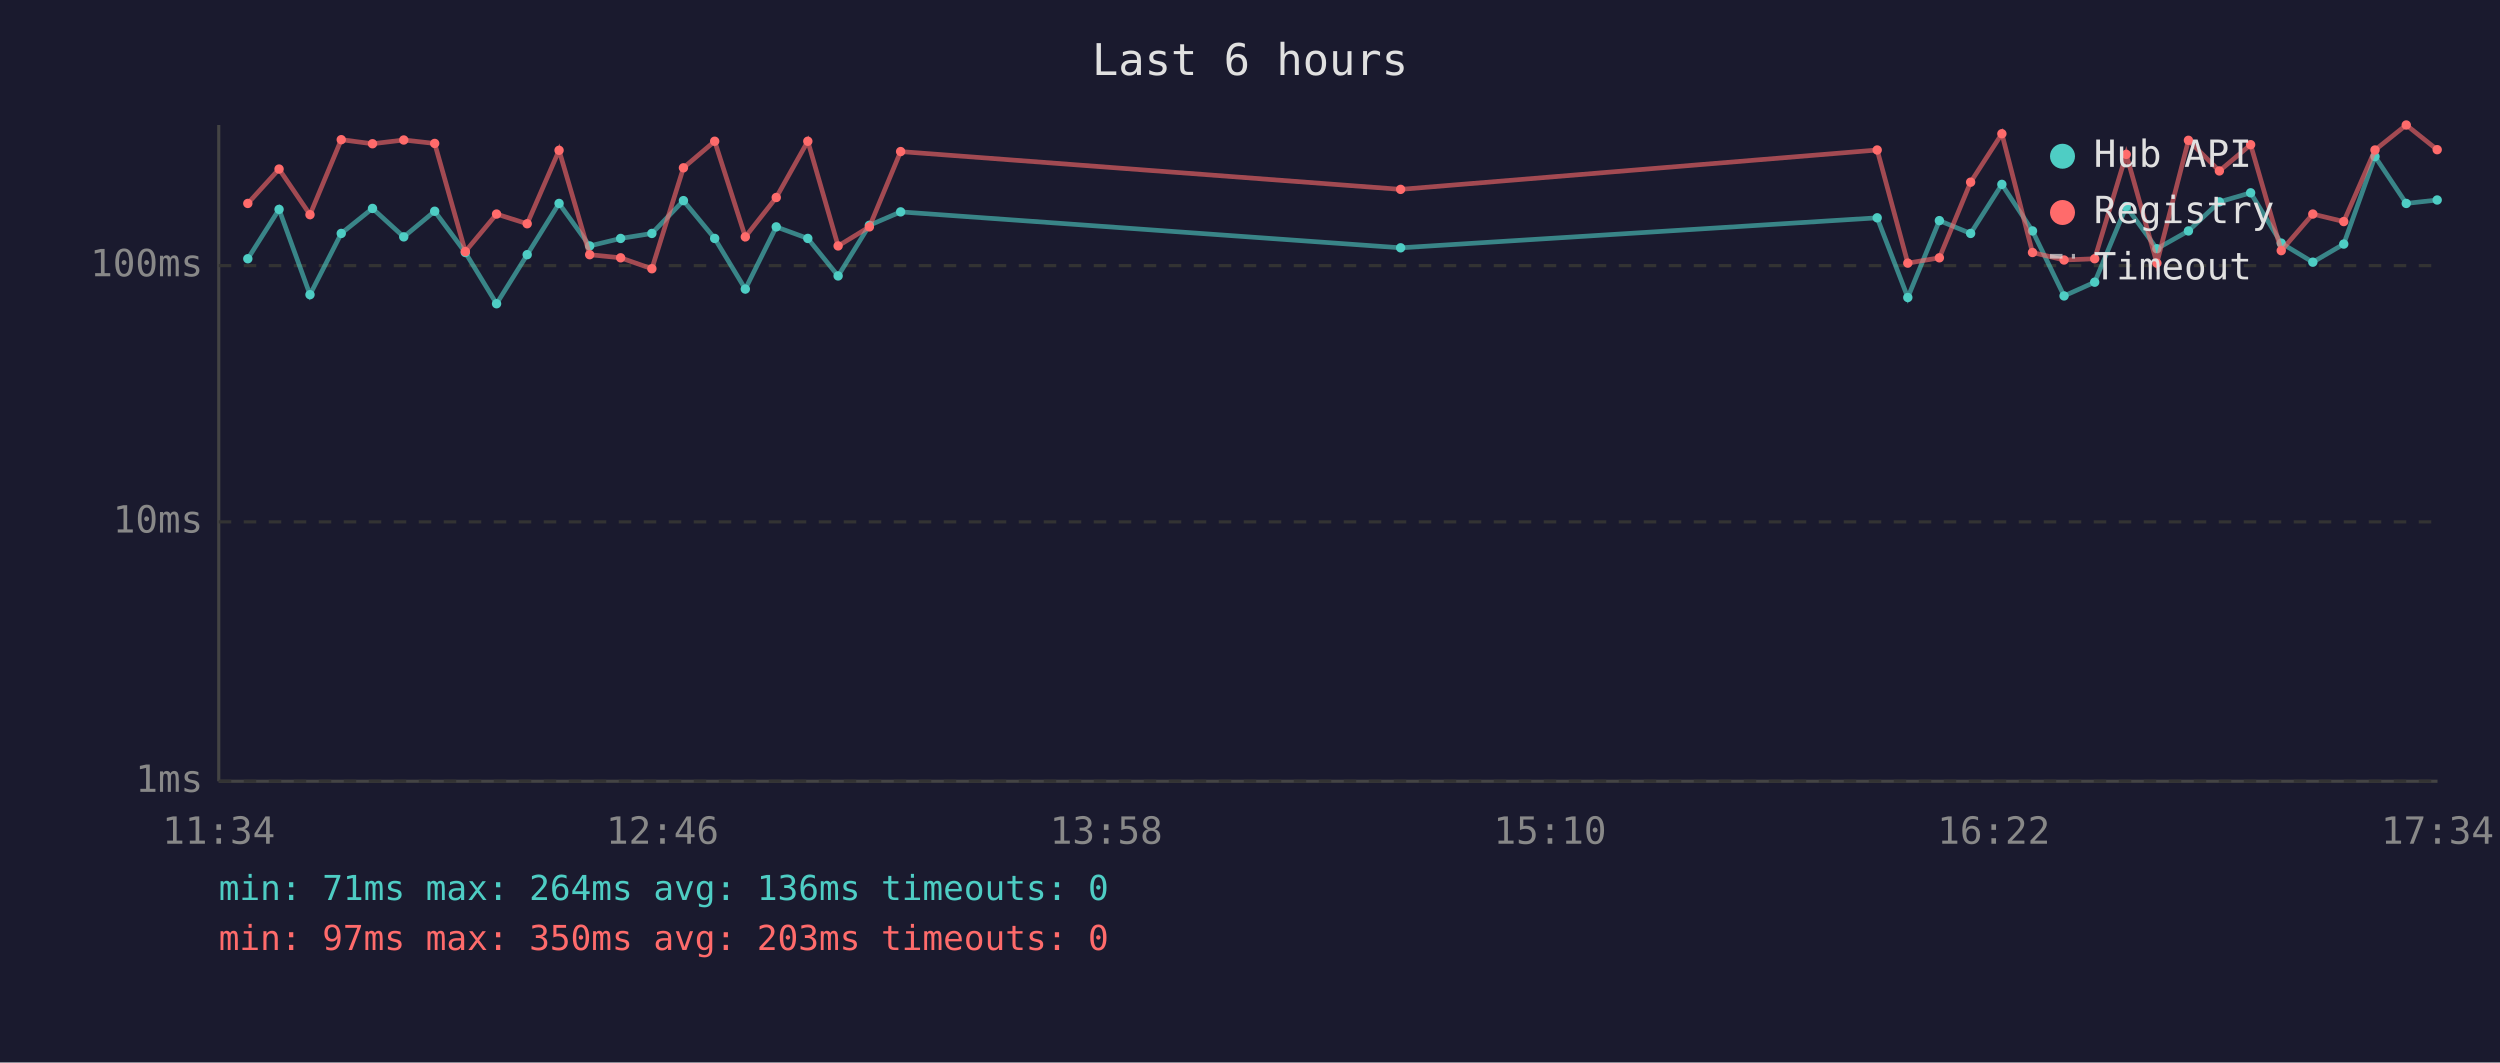
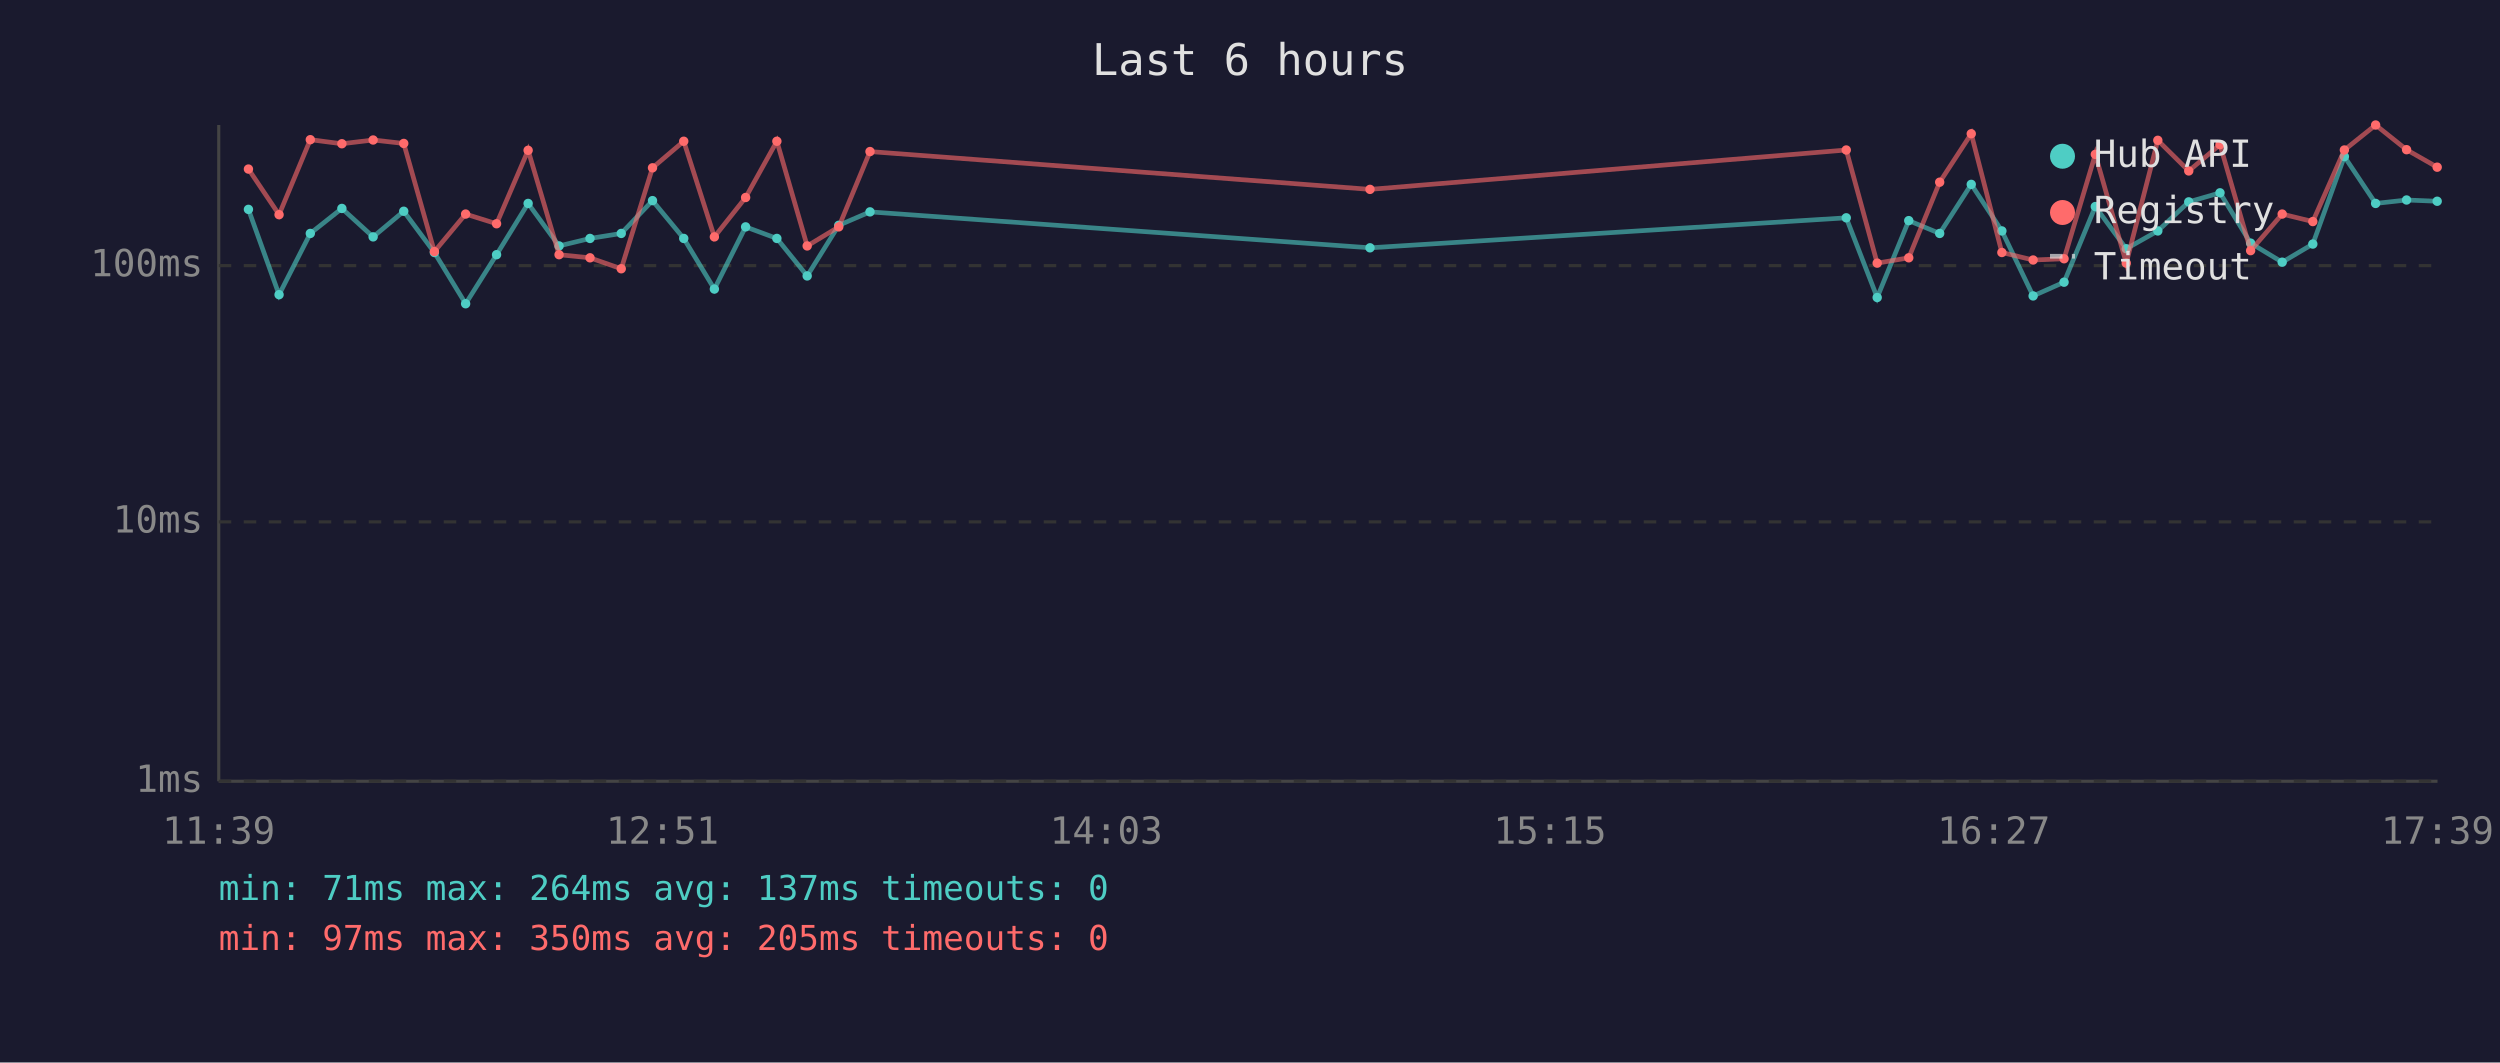
<svg xmlns="http://www.w3.org/2000/svg" viewBox="0 0 800 340" font-family="monospace" font-size="12">
  <rect width="800" height="340" fill="#1a1a2e" />
  <text x="400" y="24" fill="#e0e0e0" font-size="14" text-anchor="middle">Last 6 hours</text>
  <line x1="70" y1="40" x2="70" y2="250" stroke="#444" stroke-width="1" />
  <line x1="70" y1="250" x2="780" y2="250" stroke="#444" stroke-width="1" />
  <line x1="70" y1="250" x2="780" y2="250" stroke="#333" stroke-width="1" stroke-dasharray="4" />
  <text x="65" y="250" fill="#888" text-anchor="end" dominant-baseline="middle">1ms</text>
  <line x1="70" y1="167" x2="780" y2="167" stroke="#333" stroke-width="1" stroke-dasharray="4" />
  <text x="65" y="167" fill="#888" text-anchor="end" dominant-baseline="middle">10ms</text>
  <line x1="70" y1="85" x2="780" y2="85" stroke="#333" stroke-width="1" stroke-dasharray="4" />
  <text x="65" y="85" fill="#888" text-anchor="end" dominant-baseline="middle">100ms</text>
-   <text x="70" y="270" fill="#888" text-anchor="middle">11:34</text>
-   <text x="212" y="270" fill="#888" text-anchor="middle">12:46</text>
-   <text x="354" y="270" fill="#888" text-anchor="middle">13:58</text>
-   <text x="496" y="270" fill="#888" text-anchor="middle">15:10</text>
-   <text x="638" y="270" fill="#888" text-anchor="middle">16:22</text>
-   <text x="780" y="270" fill="#888" text-anchor="middle">17:34</text>
-   <polyline points="79.3,82.8 89.3,67.0 99.2,94.3 109.2,74.7 119.2,66.7 129.2,75.8 139.1,67.6 148.9,80.8 158.9,97.2 168.7,81.5 178.9,65.1 188.7,78.7 198.6,76.3 208.6,74.7 218.7,64.2 228.7,76.3 238.5,92.5 248.4,72.6 258.5,76.3 268.2,88.3 278.2,72.1 288.2,67.8 448.2,79.3 600.7,69.7 610.5,95.2 620.6,70.6 630.6,74.7 640.6,59.0 650.4,73.9 660.5,94.7 670.3,90.3 680.4,66.1 690.2,79.6 700.3,73.9 710.2,64.6 720.2,61.7 730.0,77.8 740.1,83.9 750.0,78.1 760.0,50.1 770.0,65.1 779.9,64.0" fill="none" stroke="#4ecdc4" stroke-width="1.5" opacity="0.6" />
-   <circle cx="79.3" cy="82.8" r="1.5" fill="#4ecdc4" />
-   <circle cx="89.3" cy="67.0" r="1.5" fill="#4ecdc4" />
-   <circle cx="99.2" cy="94.3" r="1.5" fill="#4ecdc4" />
-   <circle cx="109.2" cy="74.7" r="1.5" fill="#4ecdc4" />
-   <circle cx="119.2" cy="66.7" r="1.5" fill="#4ecdc4" />
-   <circle cx="129.2" cy="75.8" r="1.5" fill="#4ecdc4" />
-   <circle cx="139.1" cy="67.6" r="1.5" fill="#4ecdc4" />
-   <circle cx="148.9" cy="80.8" r="1.5" fill="#4ecdc4" />
-   <circle cx="158.9" cy="97.2" r="1.5" fill="#4ecdc4" />
-   <circle cx="168.7" cy="81.5" r="1.5" fill="#4ecdc4" />
-   <circle cx="178.9" cy="65.1" r="1.5" fill="#4ecdc4" />
-   <circle cx="188.7" cy="78.7" r="1.5" fill="#4ecdc4" />
-   <circle cx="198.6" cy="76.3" r="1.5" fill="#4ecdc4" />
-   <circle cx="208.6" cy="74.7" r="1.5" fill="#4ecdc4" />
-   <circle cx="218.7" cy="64.2" r="1.5" fill="#4ecdc4" />
-   <circle cx="228.7" cy="76.3" r="1.5" fill="#4ecdc4" />
-   <circle cx="238.5" cy="92.5" r="1.5" fill="#4ecdc4" />
-   <circle cx="248.4" cy="72.6" r="1.5" fill="#4ecdc4" />
-   <circle cx="258.5" cy="76.3" r="1.5" fill="#4ecdc4" />
-   <circle cx="268.2" cy="88.3" r="1.5" fill="#4ecdc4" />
-   <circle cx="278.2" cy="72.1" r="1.5" fill="#4ecdc4" />
-   <circle cx="288.2" cy="67.8" r="1.5" fill="#4ecdc4" />
-   <circle cx="448.2" cy="79.3" r="1.5" fill="#4ecdc4" />
-   <circle cx="600.7" cy="69.7" r="1.5" fill="#4ecdc4" />
-   <circle cx="610.5" cy="95.2" r="1.5" fill="#4ecdc4" />
-   <circle cx="620.6" cy="70.6" r="1.5" fill="#4ecdc4" />
-   <circle cx="630.6" cy="74.7" r="1.5" fill="#4ecdc4" />
-   <circle cx="640.6" cy="59.0" r="1.5" fill="#4ecdc4" />
-   <circle cx="650.4" cy="73.9" r="1.5" fill="#4ecdc4" />
-   <circle cx="660.5" cy="94.7" r="1.5" fill="#4ecdc4" />
-   <circle cx="670.3" cy="90.3" r="1.5" fill="#4ecdc4" />
-   <circle cx="680.4" cy="66.1" r="1.5" fill="#4ecdc4" />
-   <circle cx="690.2" cy="79.6" r="1.5" fill="#4ecdc4" />
-   <circle cx="700.3" cy="73.9" r="1.5" fill="#4ecdc4" />
-   <circle cx="710.2" cy="64.6" r="1.5" fill="#4ecdc4" />
-   <circle cx="720.2" cy="61.7" r="1.5" fill="#4ecdc4" />
-   <circle cx="730.0" cy="77.8" r="1.5" fill="#4ecdc4" />
-   <circle cx="740.1" cy="83.9" r="1.5" fill="#4ecdc4" />
-   <circle cx="750.0" cy="78.1" r="1.5" fill="#4ecdc4" />
-   <circle cx="760.0" cy="50.1" r="1.5" fill="#4ecdc4" />
-   <circle cx="770.0" cy="65.1" r="1.5" fill="#4ecdc4" />
-   <circle cx="779.9" cy="64.0" r="1.5" fill="#4ecdc4" />
-   <polyline points="79.3,65.1 89.3,54.1 99.2,68.7 109.2,44.7 119.2,46.0 129.2,44.8 139.1,45.9 148.9,80.5 158.9,68.5 168.7,71.6 178.9,48.1 188.7,81.5 198.6,82.5 208.6,86.0 218.7,53.7 228.7,45.2 238.5,75.8 248.4,63.2 258.5,45.2 268.2,78.7 278.2,72.6 288.2,48.5 448.2,60.6 600.7,48.0 610.5,84.2 620.6,82.5 630.6,58.3 640.6,42.8 650.4,80.8 660.5,83.2 670.3,82.8 680.4,49.4 690.2,84.2 700.3,44.9 710.2,54.7 720.2,46.3 730.0,80.2 740.1,68.5 750.0,70.9 760.0,48.0 770.0,40.0 779.9,47.9" fill="none" stroke="#ff6b6b" stroke-width="1.5" opacity="0.6" />
-   <circle cx="79.3" cy="65.1" r="1.5" fill="#ff6b6b" />
-   <circle cx="89.3" cy="54.1" r="1.5" fill="#ff6b6b" />
-   <circle cx="99.2" cy="68.7" r="1.5" fill="#ff6b6b" />
-   <circle cx="109.2" cy="44.7" r="1.5" fill="#ff6b6b" />
-   <circle cx="119.2" cy="46.0" r="1.5" fill="#ff6b6b" />
-   <circle cx="129.2" cy="44.8" r="1.5" fill="#ff6b6b" />
-   <circle cx="139.1" cy="45.9" r="1.5" fill="#ff6b6b" />
-   <circle cx="148.9" cy="80.5" r="1.5" fill="#ff6b6b" />
-   <circle cx="158.9" cy="68.5" r="1.5" fill="#ff6b6b" />
-   <circle cx="168.7" cy="71.6" r="1.5" fill="#ff6b6b" />
-   <circle cx="178.9" cy="48.1" r="1.5" fill="#ff6b6b" />
-   <circle cx="188.7" cy="81.5" r="1.5" fill="#ff6b6b" />
-   <circle cx="198.6" cy="82.5" r="1.5" fill="#ff6b6b" />
-   <circle cx="208.6" cy="86.0" r="1.5" fill="#ff6b6b" />
-   <circle cx="218.7" cy="53.7" r="1.5" fill="#ff6b6b" />
-   <circle cx="228.7" cy="45.2" r="1.5" fill="#ff6b6b" />
-   <circle cx="238.5" cy="75.8" r="1.5" fill="#ff6b6b" />
-   <circle cx="248.4" cy="63.2" r="1.5" fill="#ff6b6b" />
-   <circle cx="258.5" cy="45.2" r="1.5" fill="#ff6b6b" />
-   <circle cx="268.2" cy="78.7" r="1.5" fill="#ff6b6b" />
-   <circle cx="278.2" cy="72.6" r="1.5" fill="#ff6b6b" />
-   <circle cx="288.2" cy="48.5" r="1.5" fill="#ff6b6b" />
-   <circle cx="448.2" cy="60.6" r="1.5" fill="#ff6b6b" />
-   <circle cx="600.7" cy="48.0" r="1.5" fill="#ff6b6b" />
-   <circle cx="610.5" cy="84.2" r="1.5" fill="#ff6b6b" />
-   <circle cx="620.6" cy="82.5" r="1.5" fill="#ff6b6b" />
-   <circle cx="630.6" cy="58.3" r="1.5" fill="#ff6b6b" />
-   <circle cx="640.6" cy="42.8" r="1.5" fill="#ff6b6b" />
-   <circle cx="650.4" cy="80.8" r="1.5" fill="#ff6b6b" />
-   <circle cx="660.5" cy="83.2" r="1.5" fill="#ff6b6b" />
-   <circle cx="670.3" cy="82.8" r="1.5" fill="#ff6b6b" />
-   <circle cx="680.4" cy="49.4" r="1.5" fill="#ff6b6b" />
-   <circle cx="690.2" cy="84.2" r="1.5" fill="#ff6b6b" />
-   <circle cx="700.3" cy="44.9" r="1.5" fill="#ff6b6b" />
-   <circle cx="710.2" cy="54.7" r="1.5" fill="#ff6b6b" />
-   <circle cx="720.2" cy="46.3" r="1.5" fill="#ff6b6b" />
-   <circle cx="730.0" cy="80.2" r="1.5" fill="#ff6b6b" />
-   <circle cx="740.1" cy="68.5" r="1.5" fill="#ff6b6b" />
-   <circle cx="750.0" cy="70.9" r="1.5" fill="#ff6b6b" />
-   <circle cx="760.0" cy="48.0" r="1.5" fill="#ff6b6b" />
-   <circle cx="770.0" cy="40.0" r="1.5" fill="#ff6b6b" />
-   <circle cx="779.9" cy="47.9" r="1.5" fill="#ff6b6b" />
+   <text x="70" y="270" fill="#888" text-anchor="middle">11:39</text>
+   <text x="212" y="270" fill="#888" text-anchor="middle">12:51</text>
+   <text x="354" y="270" fill="#888" text-anchor="middle">14:03</text>
+   <text x="496" y="270" fill="#888" text-anchor="middle">15:15</text>
+   <text x="638" y="270" fill="#888" text-anchor="middle">16:27</text>
+   <text x="780" y="270" fill="#888" text-anchor="middle">17:39</text>
+   <polyline points="79.5,67.0 89.3,94.3 99.3,74.7 109.4,66.7 119.4,75.8 129.2,67.6 139.0,80.8 149.0,97.2 158.9,81.5 169.0,65.1 178.9,78.7 188.8,76.3 198.8,74.7 208.8,64.2 218.8,76.3 228.6,92.5 238.6,72.6 248.6,76.3 258.3,88.3 268.4,72.1 278.4,67.8 438.4,79.3 590.8,69.7 600.7,95.2 610.8,70.6 620.7,74.7 630.8,59.0 640.6,73.9 650.6,94.7 660.5,90.3 670.5,66.1 680.4,79.6 690.5,73.9 700.4,64.6 710.4,61.7 720.2,77.8 730.3,83.9 740.1,78.1 750.2,50.1 760.2,65.1 770.1,64.0 779.9,64.4" fill="none" stroke="#4ecdc4" stroke-width="1.5" opacity="0.6" />
+   <circle cx="79.5" cy="67.0" r="1.5" fill="#4ecdc4" />
+   <circle cx="89.3" cy="94.3" r="1.5" fill="#4ecdc4" />
+   <circle cx="99.3" cy="74.7" r="1.5" fill="#4ecdc4" />
+   <circle cx="109.4" cy="66.7" r="1.5" fill="#4ecdc4" />
+   <circle cx="119.4" cy="75.8" r="1.5" fill="#4ecdc4" />
+   <circle cx="129.2" cy="67.6" r="1.5" fill="#4ecdc4" />
+   <circle cx="139.0" cy="80.8" r="1.5" fill="#4ecdc4" />
+   <circle cx="149.0" cy="97.2" r="1.5" fill="#4ecdc4" />
+   <circle cx="158.9" cy="81.5" r="1.5" fill="#4ecdc4" />
+   <circle cx="169.0" cy="65.1" r="1.5" fill="#4ecdc4" />
+   <circle cx="178.9" cy="78.7" r="1.5" fill="#4ecdc4" />
+   <circle cx="188.8" cy="76.3" r="1.5" fill="#4ecdc4" />
+   <circle cx="198.8" cy="74.7" r="1.5" fill="#4ecdc4" />
+   <circle cx="208.8" cy="64.2" r="1.5" fill="#4ecdc4" />
+   <circle cx="218.8" cy="76.3" r="1.5" fill="#4ecdc4" />
+   <circle cx="228.6" cy="92.5" r="1.5" fill="#4ecdc4" />
+   <circle cx="238.6" cy="72.6" r="1.5" fill="#4ecdc4" />
+   <circle cx="248.6" cy="76.3" r="1.5" fill="#4ecdc4" />
+   <circle cx="258.3" cy="88.3" r="1.5" fill="#4ecdc4" />
+   <circle cx="268.4" cy="72.1" r="1.5" fill="#4ecdc4" />
+   <circle cx="278.4" cy="67.8" r="1.5" fill="#4ecdc4" />
+   <circle cx="438.4" cy="79.3" r="1.5" fill="#4ecdc4" />
+   <circle cx="590.8" cy="69.7" r="1.5" fill="#4ecdc4" />
+   <circle cx="600.7" cy="95.2" r="1.5" fill="#4ecdc4" />
+   <circle cx="610.8" cy="70.6" r="1.5" fill="#4ecdc4" />
+   <circle cx="620.7" cy="74.7" r="1.5" fill="#4ecdc4" />
+   <circle cx="630.8" cy="59.0" r="1.5" fill="#4ecdc4" />
+   <circle cx="640.6" cy="73.9" r="1.5" fill="#4ecdc4" />
+   <circle cx="650.6" cy="94.7" r="1.5" fill="#4ecdc4" />
+   <circle cx="660.5" cy="90.3" r="1.5" fill="#4ecdc4" />
+   <circle cx="670.5" cy="66.1" r="1.5" fill="#4ecdc4" />
+   <circle cx="680.4" cy="79.6" r="1.5" fill="#4ecdc4" />
+   <circle cx="690.5" cy="73.9" r="1.5" fill="#4ecdc4" />
+   <circle cx="700.4" cy="64.6" r="1.5" fill="#4ecdc4" />
+   <circle cx="710.4" cy="61.7" r="1.5" fill="#4ecdc4" />
+   <circle cx="720.2" cy="77.8" r="1.5" fill="#4ecdc4" />
+   <circle cx="730.3" cy="83.9" r="1.5" fill="#4ecdc4" />
+   <circle cx="740.1" cy="78.1" r="1.5" fill="#4ecdc4" />
+   <circle cx="750.2" cy="50.1" r="1.5" fill="#4ecdc4" />
+   <circle cx="760.2" cy="65.1" r="1.5" fill="#4ecdc4" />
+   <circle cx="770.1" cy="64.0" r="1.5" fill="#4ecdc4" />
+   <circle cx="779.9" cy="64.4" r="1.5" fill="#4ecdc4" />
+   <polyline points="79.5,54.1 89.3,68.7 99.3,44.7 109.4,46.0 119.4,44.8 129.2,45.9 139.0,80.5 149.0,68.5 158.9,71.6 169.0,48.1 178.9,81.5 188.8,82.5 198.8,86.0 208.8,53.7 218.8,45.2 228.6,75.8 238.6,63.2 248.6,45.2 258.3,78.7 268.4,72.6 278.4,48.5 438.4,60.6 590.8,48.0 600.7,84.2 610.8,82.5 620.7,58.3 630.8,42.8 640.6,80.8 650.6,83.2 660.5,82.8 670.5,49.4 680.4,84.2 690.5,44.9 700.4,54.7 710.4,46.3 720.2,80.2 730.3,68.5 740.1,70.9 750.2,48.0 760.2,40.0 770.1,47.9 779.9,53.5" fill="none" stroke="#ff6b6b" stroke-width="1.5" opacity="0.6" />
+   <circle cx="79.5" cy="54.1" r="1.5" fill="#ff6b6b" />
+   <circle cx="89.3" cy="68.7" r="1.5" fill="#ff6b6b" />
+   <circle cx="99.3" cy="44.7" r="1.5" fill="#ff6b6b" />
+   <circle cx="109.4" cy="46.0" r="1.5" fill="#ff6b6b" />
+   <circle cx="119.4" cy="44.8" r="1.5" fill="#ff6b6b" />
+   <circle cx="129.2" cy="45.9" r="1.5" fill="#ff6b6b" />
+   <circle cx="139.0" cy="80.5" r="1.5" fill="#ff6b6b" />
+   <circle cx="149.0" cy="68.5" r="1.5" fill="#ff6b6b" />
+   <circle cx="158.9" cy="71.6" r="1.5" fill="#ff6b6b" />
+   <circle cx="169.0" cy="48.1" r="1.5" fill="#ff6b6b" />
+   <circle cx="178.9" cy="81.5" r="1.5" fill="#ff6b6b" />
+   <circle cx="188.8" cy="82.5" r="1.5" fill="#ff6b6b" />
+   <circle cx="198.8" cy="86.0" r="1.5" fill="#ff6b6b" />
+   <circle cx="208.8" cy="53.7" r="1.5" fill="#ff6b6b" />
+   <circle cx="218.8" cy="45.2" r="1.5" fill="#ff6b6b" />
+   <circle cx="228.6" cy="75.8" r="1.5" fill="#ff6b6b" />
+   <circle cx="238.6" cy="63.2" r="1.5" fill="#ff6b6b" />
+   <circle cx="248.6" cy="45.2" r="1.5" fill="#ff6b6b" />
+   <circle cx="258.3" cy="78.7" r="1.5" fill="#ff6b6b" />
+   <circle cx="268.4" cy="72.6" r="1.5" fill="#ff6b6b" />
+   <circle cx="278.4" cy="48.5" r="1.5" fill="#ff6b6b" />
+   <circle cx="438.4" cy="60.6" r="1.5" fill="#ff6b6b" />
+   <circle cx="590.8" cy="48.0" r="1.5" fill="#ff6b6b" />
+   <circle cx="600.7" cy="84.2" r="1.5" fill="#ff6b6b" />
+   <circle cx="610.8" cy="82.5" r="1.5" fill="#ff6b6b" />
+   <circle cx="620.7" cy="58.3" r="1.5" fill="#ff6b6b" />
+   <circle cx="630.8" cy="42.8" r="1.5" fill="#ff6b6b" />
+   <circle cx="640.6" cy="80.8" r="1.5" fill="#ff6b6b" />
+   <circle cx="650.6" cy="83.2" r="1.5" fill="#ff6b6b" />
+   <circle cx="660.5" cy="82.8" r="1.5" fill="#ff6b6b" />
+   <circle cx="670.5" cy="49.4" r="1.5" fill="#ff6b6b" />
+   <circle cx="680.4" cy="84.2" r="1.5" fill="#ff6b6b" />
+   <circle cx="690.5" cy="44.9" r="1.5" fill="#ff6b6b" />
+   <circle cx="700.4" cy="54.7" r="1.5" fill="#ff6b6b" />
+   <circle cx="710.4" cy="46.3" r="1.5" fill="#ff6b6b" />
+   <circle cx="720.2" cy="80.2" r="1.5" fill="#ff6b6b" />
+   <circle cx="730.3" cy="68.5" r="1.5" fill="#ff6b6b" />
+   <circle cx="740.1" cy="70.9" r="1.5" fill="#ff6b6b" />
+   <circle cx="750.2" cy="48.0" r="1.5" fill="#ff6b6b" />
+   <circle cx="760.2" cy="40.0" r="1.5" fill="#ff6b6b" />
+   <circle cx="770.1" cy="47.9" r="1.5" fill="#ff6b6b" />
+   <circle cx="779.9" cy="53.5" r="1.5" fill="#ff6b6b" />
  <circle cx="660" cy="50" r="4" fill="#4ecdc4" />
  <text x="670" y="50" fill="#e0e0e0" dominant-baseline="middle">Hub API</text>
  <circle cx="660" cy="68" r="4" fill="#ff6b6b" />
  <text x="670" y="68" fill="#e0e0e0" dominant-baseline="middle">Registry</text>
  <line x1="656" y1="82" x2="664" y2="82" stroke="#e0e0e0" stroke-width="1.5" stroke-dasharray="4,3" opacity="0.7" />
  <text x="670" y="86" fill="#e0e0e0" dominant-baseline="middle">Timeout</text>
-   <text x="70" y="288" fill="#4ecdc4" font-size="11">min: 71ms  max: 264ms  avg: 136ms  timeouts: 0</text>
-   <text x="70" y="304" fill="#ff6b6b" font-size="11">min: 97ms  max: 350ms  avg: 203ms  timeouts: 0</text>
+   <text x="70" y="288" fill="#4ecdc4" font-size="11">min: 71ms  max: 264ms  avg: 137ms  timeouts: 0</text>
+   <text x="70" y="304" fill="#ff6b6b" font-size="11">min: 97ms  max: 350ms  avg: 205ms  timeouts: 0</text>
</svg>
